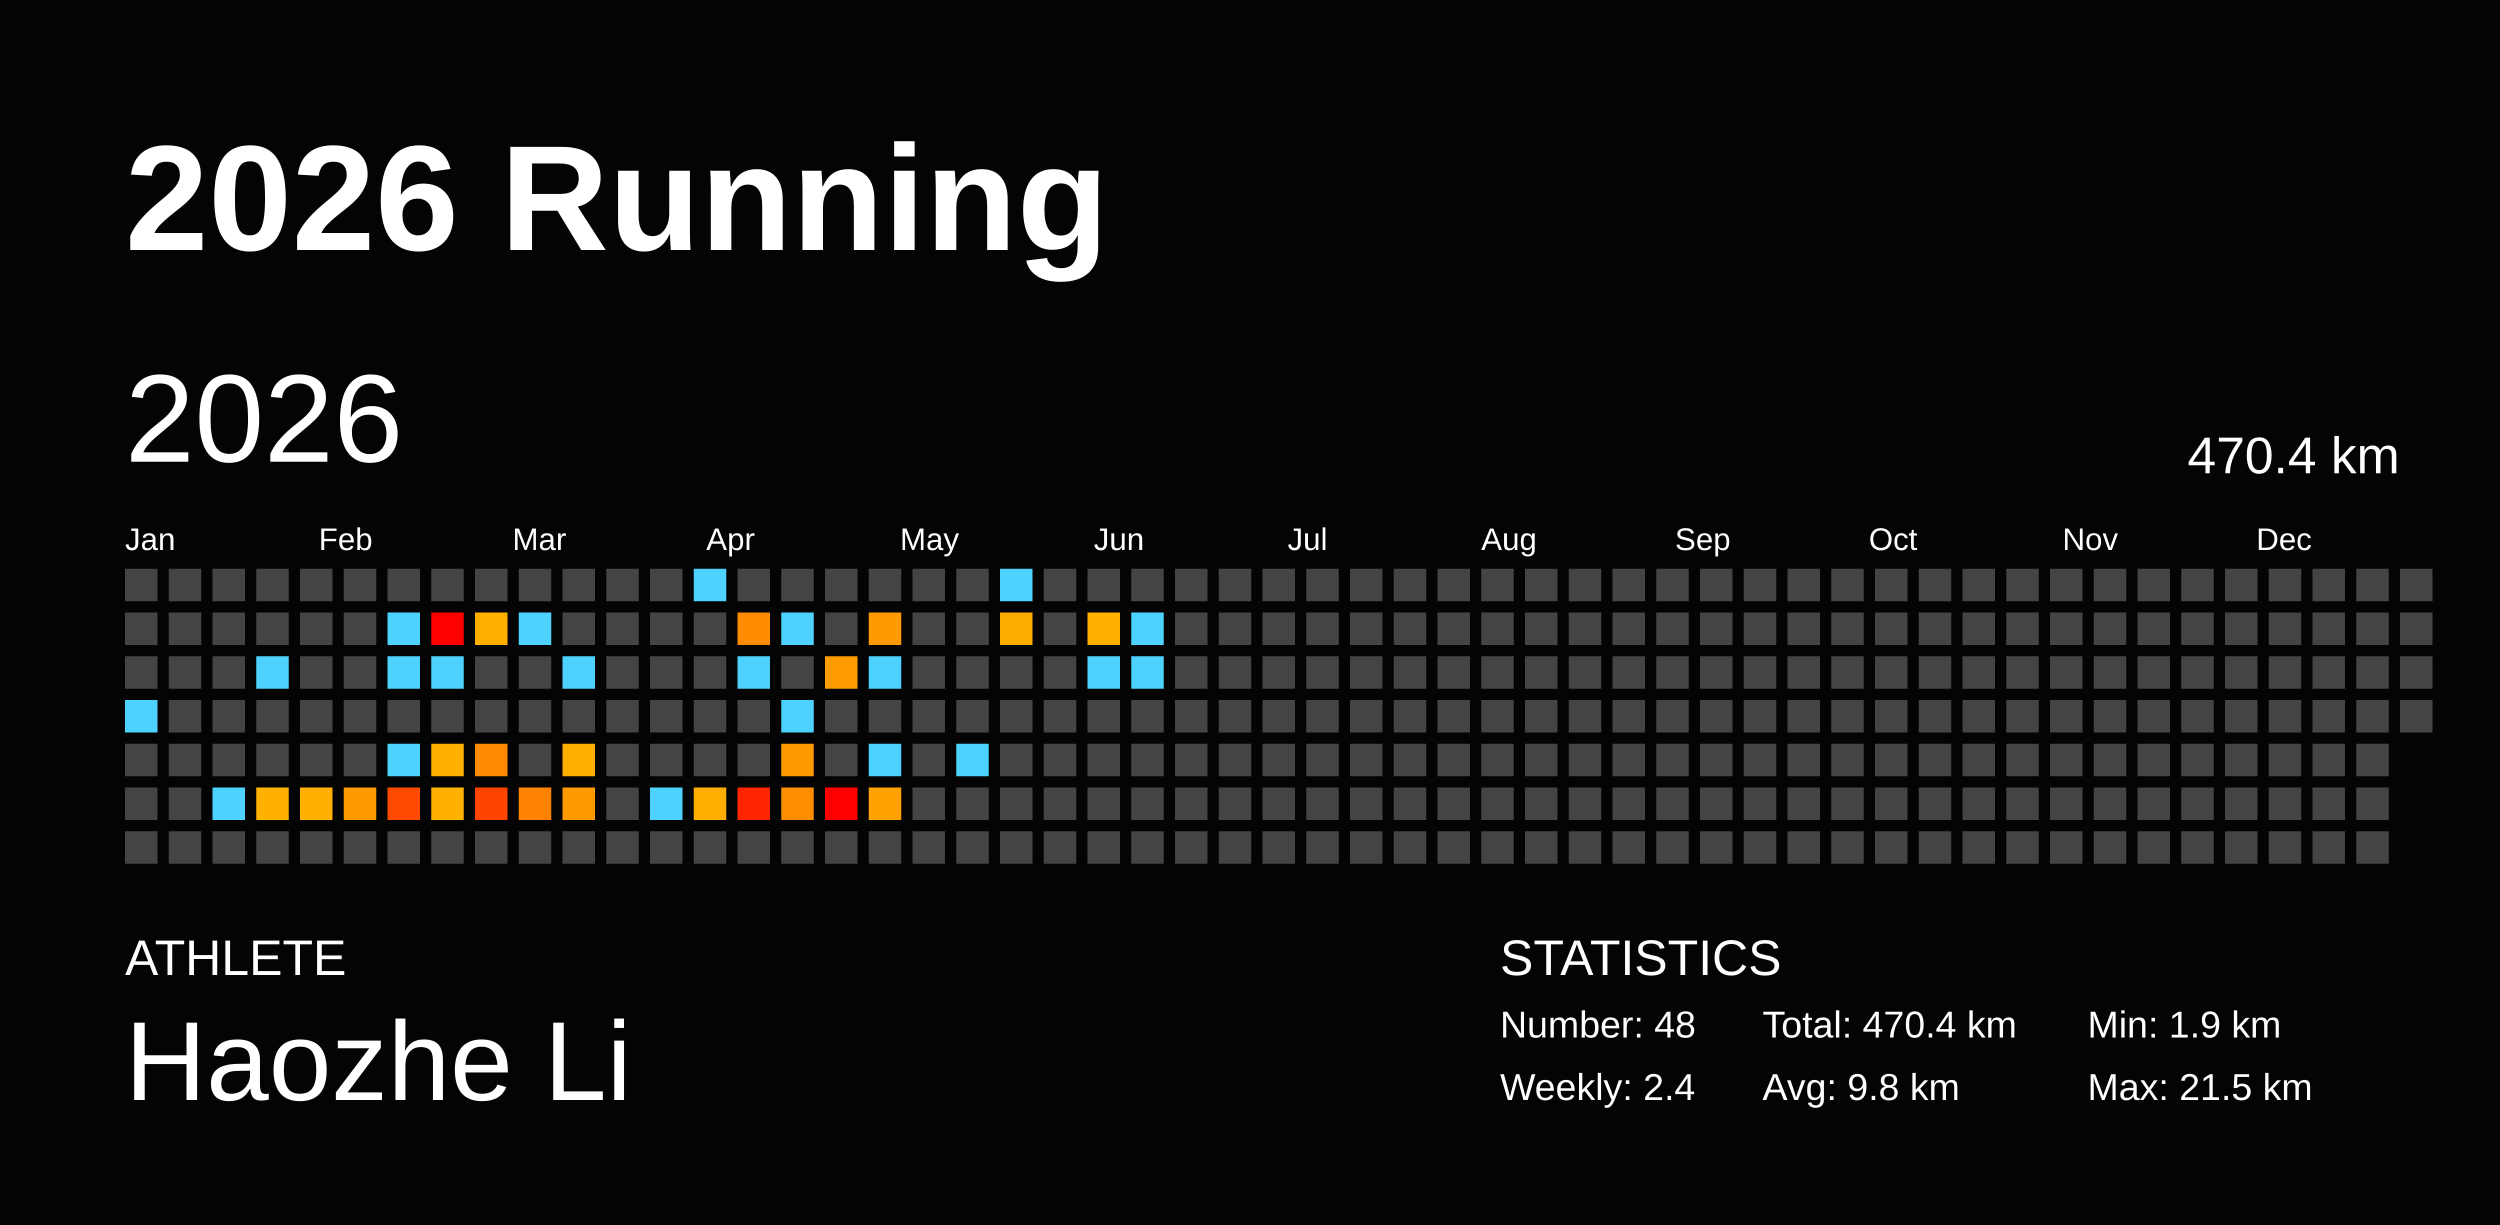
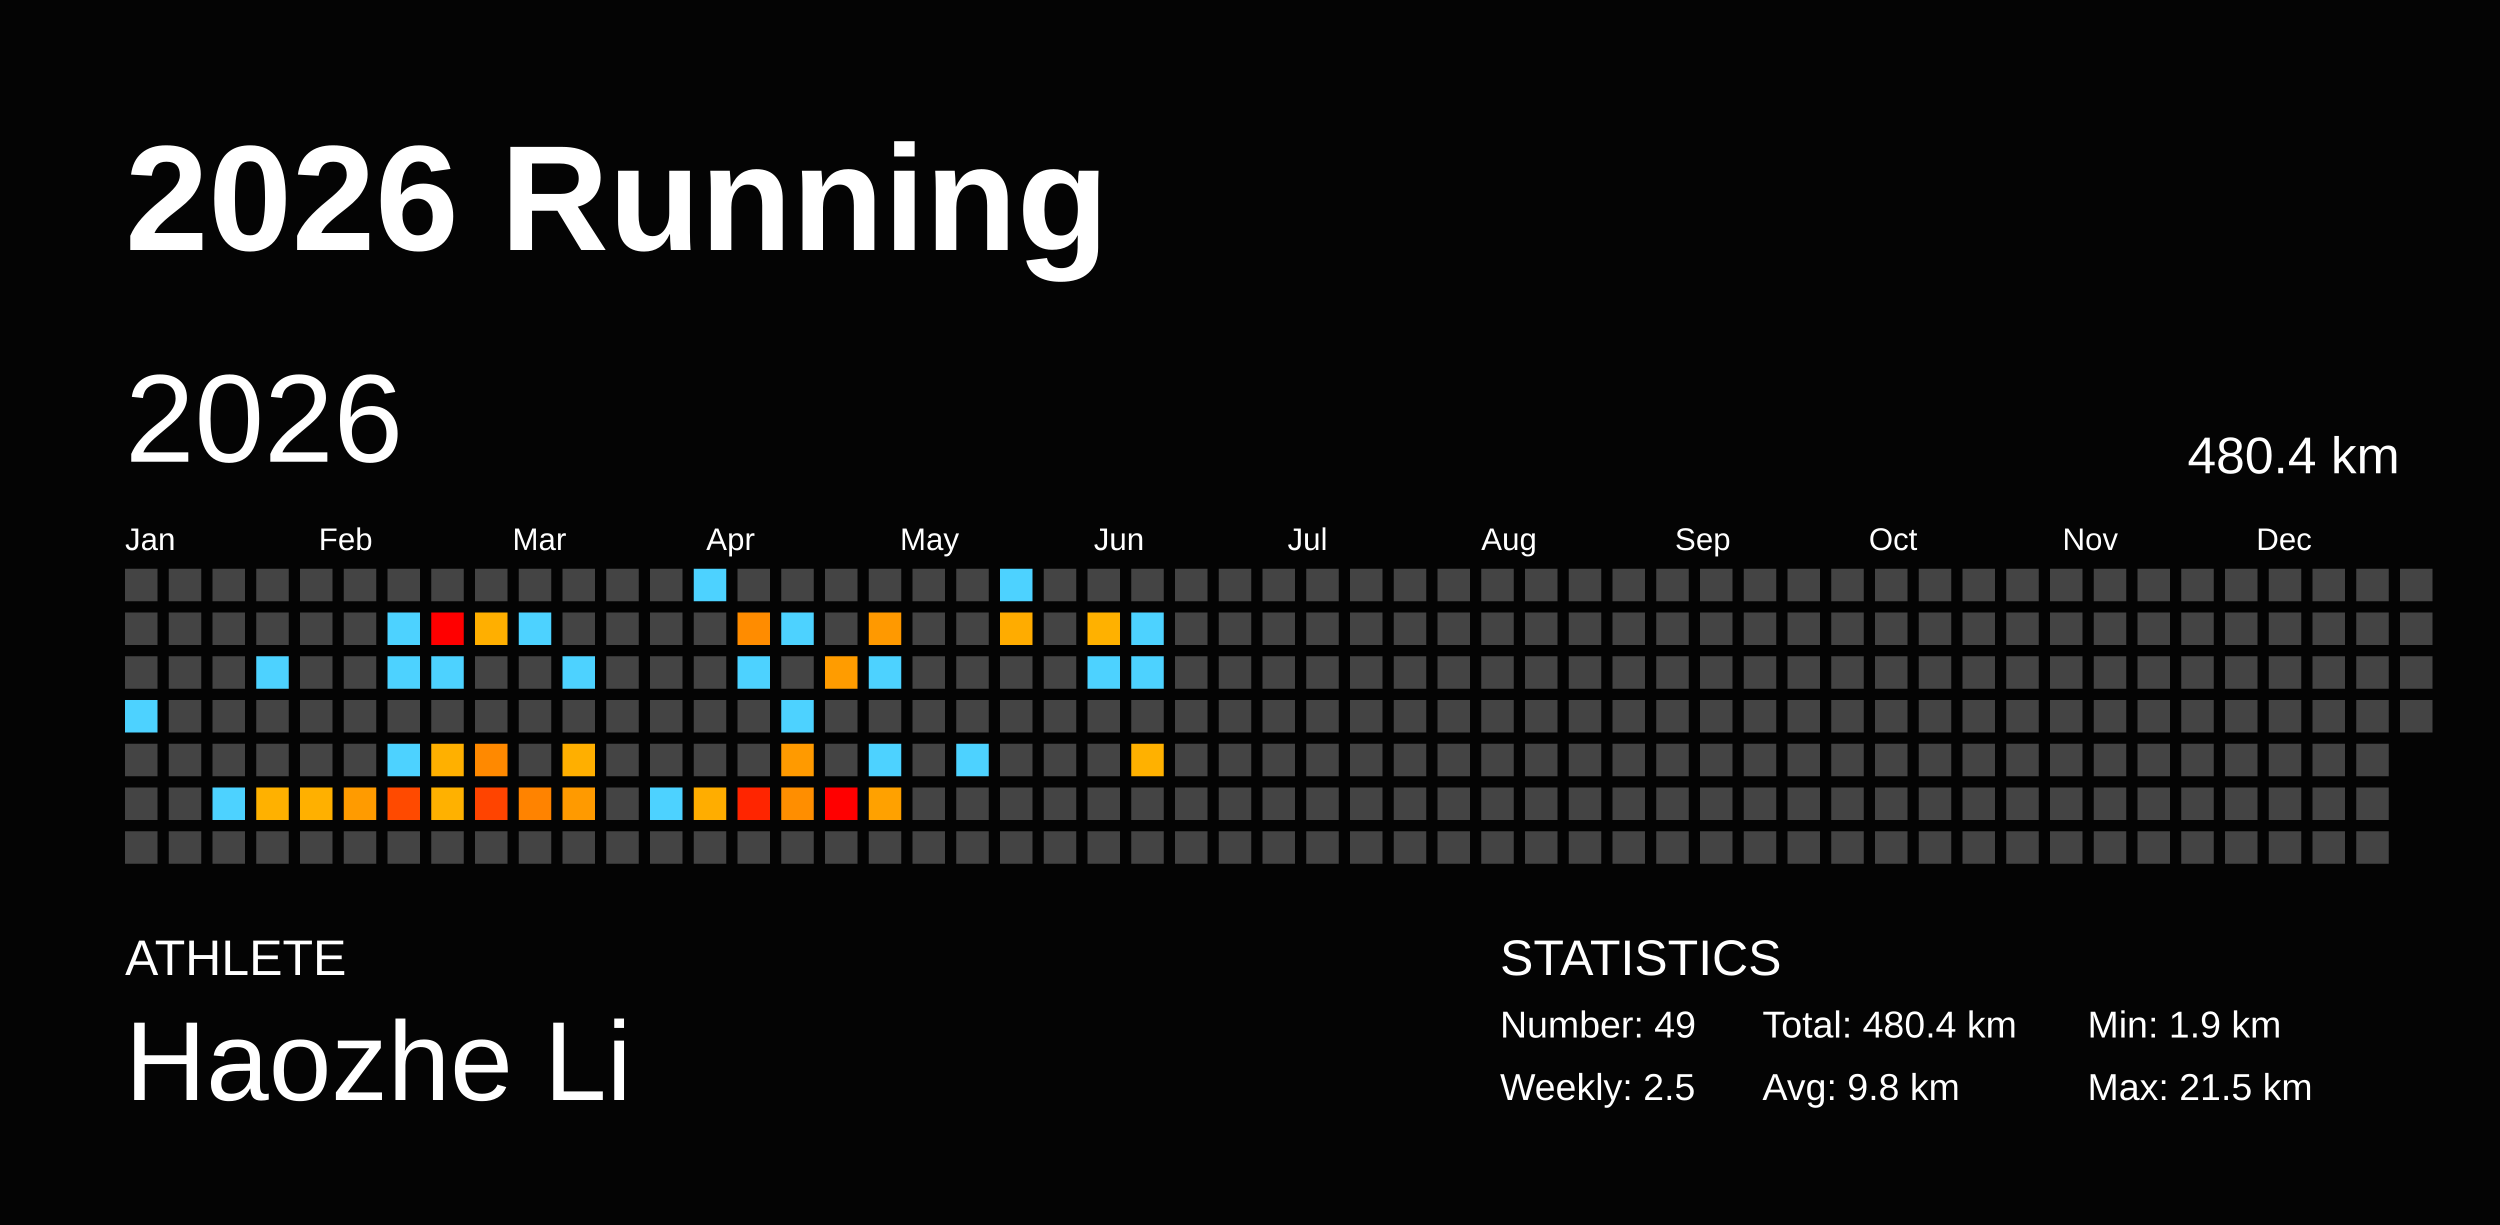
<svg xmlns="http://www.w3.org/2000/svg" baseProfile="full" height="98mm" version="1.1" viewBox="0,0,200,98" width="200mm">
  <defs />
  <rect fill="#040404" height="98" width="200" x="0" y="0" />
  <text fill="#FFFFFF" style="font-size:12px; font-family:Arial; font-weight:bold;" x="10" y="20">2026 Running</text>
  <text fill="#FFFFFF" style="font-size:4px; font-family:Arial" x="10" y="78">ATHLETE</text>
  <text fill="#FFFFFF" style="font-size:9px; font-family:Arial" x="10" y="88">Haozhe Li</text>
  <text fill="#FFFFFF" style="font-size:4px; font-family:Arial" x="120" y="78">STATISTICS</text>
-   <text fill="#FFFFFF" style="font-size:3px; font-family:Arial" x="120" y="83">Number: 48</text>
-   <text fill="#FFFFFF" style="font-size:3px; font-family:Arial" x="120" y="88">Weekly: 2.4</text>
-   <text fill="#FFFFFF" style="font-size:3px; font-family:Arial" x="141" y="83">Total: 470.4 km</text>
+   <text fill="#FFFFFF" style="font-size:3px; font-family:Arial" x="120" y="83">Number: 49</text>
+   <text fill="#FFFFFF" style="font-size:3px; font-family:Arial" x="120" y="88">Weekly: 2.5</text>
+   <text fill="#FFFFFF" style="font-size:3px; font-family:Arial" x="141" y="83">Total: 480.4 km</text>
  <text fill="#FFFFFF" style="font-size:3px; font-family:Arial" x="141" y="88">Avg: 9.8 km</text>
  <text fill="#FFFFFF" style="font-size:3px; font-family:Arial" x="167" y="83">Min: 1.9 km</text>
  <text fill="#FFFFFF" style="font-size:3px; font-family:Arial" x="167" y="88">Max: 21.5 km</text>
  <text dominant-baseline="hanging" fill="#FFFFFF" style="font-size:10.0px; font-family:Arial;" x="10" y="30">2026</text>
-   <text dominant-baseline="hanging" fill="#FFFFFF" style="font-size:4.125px; font-family:Arial;" x="175" y="35">470.4 km</text>
+   <text dominant-baseline="hanging" fill="#FFFFFF" style="font-size:4.125px; font-family:Arial;" x="175" y="35">480.4 km</text>
  <text fill="#FFFFFF" style="font-size:2.5px; font-family:Arial" x="10.0" y="44">Jan</text>
  <text fill="#FFFFFF" style="font-size:2.5px; font-family:Arial" x="25.5" y="44">Feb</text>
  <text fill="#FFFFFF" style="font-size:2.5px; font-family:Arial" x="41.0" y="44">Mar</text>
  <text fill="#FFFFFF" style="font-size:2.5px; font-family:Arial" x="56.5" y="44">Apr</text>
  <text fill="#FFFFFF" style="font-size:2.5px; font-family:Arial" x="72.0" y="44">May</text>
  <text fill="#FFFFFF" style="font-size:2.5px; font-family:Arial" x="87.5" y="44">Jun</text>
  <text fill="#FFFFFF" style="font-size:2.5px; font-family:Arial" x="103.0" y="44">Jul</text>
  <text fill="#FFFFFF" style="font-size:2.5px; font-family:Arial" x="118.5" y="44">Aug</text>
  <text fill="#FFFFFF" style="font-size:2.5px; font-family:Arial" x="134.0" y="44">Sep</text>
  <text fill="#FFFFFF" style="font-size:2.5px; font-family:Arial" x="149.5" y="44">Oct</text>
  <text fill="#FFFFFF" style="font-size:2.5px; font-family:Arial" x="165.0" y="44">Nov</text>
  <text fill="#FFFFFF" style="font-size:2.5px; font-family:Arial" x="180.5" y="44">Dec</text>
  <rect fill="#444444" height="2.6" width="2.6" x="10.0" y="45.5" />
  <rect fill="#444444" height="2.6" width="2.6" x="10.0" y="49.0" />
  <rect fill="#444444" height="2.6" width="2.6" x="10.0" y="52.5" />
  <rect fill="#4dd2ff" height="2.6" width="2.6" x="10.0" y="56.0" />
  <rect fill="#444444" height="2.6" width="2.6" x="10.0" y="59.5" />
  <rect fill="#444444" height="2.6" width="2.6" x="10.0" y="63.0" />
  <rect fill="#444444" height="2.6" width="2.6" x="10.0" y="66.5" />
  <rect fill="#444444" height="2.6" width="2.6" x="13.5" y="45.5" />
  <rect fill="#444444" height="2.6" width="2.6" x="13.5" y="49.0" />
  <rect fill="#444444" height="2.6" width="2.6" x="13.5" y="52.5" />
  <rect fill="#444444" height="2.6" width="2.6" x="13.5" y="56.0" />
  <rect fill="#444444" height="2.6" width="2.6" x="13.5" y="59.5" />
  <rect fill="#444444" height="2.6" width="2.6" x="13.5" y="63.0" />
  <rect fill="#444444" height="2.6" width="2.6" x="13.5" y="66.5" />
  <rect fill="#444444" height="2.6" width="2.6" x="17.0" y="45.5" />
  <rect fill="#444444" height="2.6" width="2.6" x="17.0" y="49.0" />
  <rect fill="#444444" height="2.6" width="2.6" x="17.0" y="52.5" />
  <rect fill="#444444" height="2.6" width="2.6" x="17.0" y="56.0" />
  <rect fill="#444444" height="2.6" width="2.6" x="17.0" y="59.5" />
  <rect fill="#4dd2ff" height="2.6" width="2.6" x="17.0" y="63.0" />
  <rect fill="#444444" height="2.6" width="2.6" x="17.0" y="66.5" />
  <rect fill="#444444" height="2.6" width="2.6" x="20.5" y="45.5" />
  <rect fill="#444444" height="2.6" width="2.6" x="20.5" y="49.0" />
  <rect fill="#4dd2ff" height="2.6" width="2.6" x="20.5" y="52.5" />
  <rect fill="#444444" height="2.6" width="2.6" x="20.5" y="56.0" />
  <rect fill="#444444" height="2.6" width="2.6" x="20.5" y="59.5" />
  <rect fill="#ffb100" height="2.6" width="2.6" x="20.5" y="63.0" />
  <rect fill="#444444" height="2.6" width="2.6" x="20.5" y="66.5" />
  <rect fill="#444444" height="2.6" width="2.6" x="24.0" y="45.5" />
  <rect fill="#444444" height="2.6" width="2.6" x="24.0" y="49.0" />
  <rect fill="#444444" height="2.6" width="2.6" x="24.0" y="52.5" />
  <rect fill="#444444" height="2.6" width="2.6" x="24.0" y="56.0" />
  <rect fill="#444444" height="2.6" width="2.6" x="24.0" y="59.5" />
  <rect fill="#ffb000" height="2.6" width="2.6" x="24.0" y="63.0" />
  <rect fill="#444444" height="2.6" width="2.6" x="24.0" y="66.5" />
  <rect fill="#444444" height="2.6" width="2.6" x="27.5" y="45.5" />
  <rect fill="#444444" height="2.6" width="2.6" x="27.5" y="49.0" />
  <rect fill="#444444" height="2.6" width="2.6" x="27.5" y="52.5" />
  <rect fill="#444444" height="2.6" width="2.6" x="27.5" y="56.0" />
  <rect fill="#444444" height="2.6" width="2.6" x="27.5" y="59.5" />
  <rect fill="#ff9b00" height="2.6" width="2.6" x="27.5" y="63.0" />
  <rect fill="#444444" height="2.6" width="2.6" x="27.5" y="66.5" />
  <rect fill="#444444" height="2.6" width="2.6" x="31.0" y="45.5" />
  <rect fill="#4dd2ff" height="2.6" width="2.6" x="31.0" y="49.0" />
  <rect fill="#4dd2ff" height="2.6" width="2.6" x="31.0" y="52.5" />
  <rect fill="#444444" height="2.6" width="2.6" x="31.0" y="56.0" />
  <rect fill="#4dd2ff" height="2.6" width="2.6" x="31.0" y="59.5" />
  <rect fill="#ff4a00" height="2.6" width="2.6" x="31.0" y="63.0" />
  <rect fill="#444444" height="2.6" width="2.6" x="31.0" y="66.5" />
  <rect fill="#444444" height="2.6" width="2.6" x="34.5" y="45.5" />
  <rect fill="red" height="2.6" width="2.6" x="34.5" y="49.0" />
  <rect fill="#4dd2ff" height="2.6" width="2.6" x="34.5" y="52.5" />
  <rect fill="#444444" height="2.6" width="2.6" x="34.5" y="56.0" />
  <rect fill="#ffb000" height="2.6" width="2.6" x="34.5" y="59.5" />
  <rect fill="#ffb100" height="2.6" width="2.6" x="34.5" y="63.0" />
  <rect fill="#444444" height="2.6" width="2.6" x="34.5" y="66.5" />
  <rect fill="#444444" height="2.6" width="2.6" x="38.0" y="45.5" />
  <rect fill="#ffaf00" height="2.6" width="2.6" x="38.0" y="49.0" />
  <rect fill="#444444" height="2.6" width="2.6" x="38.0" y="52.5" />
  <rect fill="#444444" height="2.6" width="2.6" x="38.0" y="56.0" />
  <rect fill="#ff8900" height="2.6" width="2.6" x="38.0" y="59.5" />
  <rect fill="#ff4400" height="2.6" width="2.6" x="38.0" y="63.0" />
  <rect fill="#444444" height="2.6" width="2.6" x="38.0" y="66.5" />
  <rect fill="#444444" height="2.6" width="2.6" x="41.5" y="45.5" />
  <rect fill="#4dd2ff" height="2.6" width="2.6" x="41.5" y="49.0" />
  <rect fill="#444444" height="2.6" width="2.6" x="41.5" y="52.5" />
  <rect fill="#444444" height="2.6" width="2.6" x="41.5" y="56.0" />
  <rect fill="#444444" height="2.6" width="2.6" x="41.5" y="59.5" />
  <rect fill="#ff8300" height="2.6" width="2.6" x="41.5" y="63.0" />
  <rect fill="#444444" height="2.6" width="2.6" x="41.5" y="66.5" />
  <rect fill="#444444" height="2.6" width="2.6" x="45.0" y="45.5" />
  <rect fill="#444444" height="2.6" width="2.6" x="45.0" y="49.0" />
  <rect fill="#4dd2ff" height="2.6" width="2.6" x="45.0" y="52.5" />
  <rect fill="#444444" height="2.6" width="2.6" x="45.0" y="56.0" />
  <rect fill="#ffaf00" height="2.6" width="2.6" x="45.0" y="59.5" />
  <rect fill="#ff9a00" height="2.6" width="2.6" x="45.0" y="63.0" />
  <rect fill="#444444" height="2.6" width="2.6" x="45.0" y="66.5" />
  <rect fill="#444444" height="2.6" width="2.6" x="48.5" y="45.5" />
  <rect fill="#444444" height="2.6" width="2.6" x="48.5" y="49.0" />
  <rect fill="#444444" height="2.6" width="2.6" x="48.5" y="52.5" />
  <rect fill="#444444" height="2.6" width="2.6" x="48.5" y="56.0" />
  <rect fill="#444444" height="2.6" width="2.6" x="48.5" y="59.5" />
  <rect fill="#444444" height="2.6" width="2.6" x="48.5" y="63.0" />
  <rect fill="#444444" height="2.6" width="2.6" x="48.5" y="66.5" />
  <rect fill="#444444" height="2.6" width="2.6" x="52.0" y="45.5" />
  <rect fill="#444444" height="2.6" width="2.6" x="52.0" y="49.0" />
  <rect fill="#444444" height="2.6" width="2.6" x="52.0" y="52.5" />
  <rect fill="#444444" height="2.6" width="2.6" x="52.0" y="56.0" />
  <rect fill="#444444" height="2.6" width="2.6" x="52.0" y="59.5" />
  <rect fill="#4dd2ff" height="2.6" width="2.6" x="52.0" y="63.0" />
  <rect fill="#444444" height="2.6" width="2.6" x="52.0" y="66.5" />
  <rect fill="#4dd2ff" height="2.6" width="2.6" x="55.5" y="45.5" />
  <rect fill="#444444" height="2.6" width="2.6" x="55.5" y="49.0" />
  <rect fill="#444444" height="2.6" width="2.6" x="55.5" y="52.5" />
  <rect fill="#444444" height="2.6" width="2.6" x="55.5" y="56.0" />
  <rect fill="#444444" height="2.6" width="2.6" x="55.5" y="59.5" />
  <rect fill="#ffad00" height="2.6" width="2.6" x="55.5" y="63.0" />
  <rect fill="#444444" height="2.6" width="2.6" x="55.5" y="66.5" />
  <rect fill="#444444" height="2.6" width="2.6" x="59.0" y="45.5" />
  <rect fill="#ff8c00" height="2.6" width="2.6" x="59.0" y="49.0" />
  <rect fill="#4dd2ff" height="2.6" width="2.6" x="59.0" y="52.5" />
  <rect fill="#444444" height="2.6" width="2.6" x="59.0" y="56.0" />
  <rect fill="#444444" height="2.6" width="2.6" x="59.0" y="59.5" />
  <rect fill="#ff2500" height="2.6" width="2.6" x="59.0" y="63.0" />
  <rect fill="#444444" height="2.6" width="2.6" x="59.0" y="66.5" />
  <rect fill="#444444" height="2.6" width="2.6" x="62.5" y="45.5" />
  <rect fill="#4dd2ff" height="2.6" width="2.6" x="62.5" y="49.0" />
  <rect fill="#444444" height="2.6" width="2.6" x="62.5" y="52.5" />
  <rect fill="#4dd2ff" height="2.6" width="2.6" x="62.5" y="56.0" />
  <rect fill="#ff9a00" height="2.6" width="2.6" x="62.5" y="59.5" />
  <rect fill="#ff8e00" height="2.6" width="2.6" x="62.5" y="63.0" />
  <rect fill="#444444" height="2.6" width="2.6" x="62.5" y="66.5" />
  <rect fill="#444444" height="2.6" width="2.6" x="66.0" y="45.5" />
  <rect fill="#444444" height="2.6" width="2.6" x="66.0" y="49.0" />
  <rect fill="#ff9c00" height="2.6" width="2.6" x="66.0" y="52.5" />
  <rect fill="#444444" height="2.6" width="2.6" x="66.0" y="56.0" />
  <rect fill="#444444" height="2.6" width="2.6" x="66.0" y="59.5" />
  <rect fill="red" height="2.6" width="2.6" x="66.0" y="63.0" />
  <rect fill="#444444" height="2.6" width="2.6" x="66.0" y="66.5" />
  <rect fill="#444444" height="2.6" width="2.6" x="69.5" y="45.5" />
  <rect fill="#ff9900" height="2.6" width="2.6" x="69.5" y="49.0" />
  <rect fill="#4dd2ff" height="2.6" width="2.6" x="69.5" y="52.5" />
  <rect fill="#444444" height="2.6" width="2.6" x="69.5" y="56.0" />
  <rect fill="#4dd2ff" height="2.6" width="2.6" x="69.5" y="59.5" />
  <rect fill="#ffa100" height="2.6" width="2.6" x="69.5" y="63.0" />
  <rect fill="#444444" height="2.6" width="2.6" x="69.5" y="66.5" />
  <rect fill="#444444" height="2.6" width="2.6" x="73.0" y="45.5" />
  <rect fill="#444444" height="2.6" width="2.6" x="73.0" y="49.0" />
  <rect fill="#444444" height="2.6" width="2.6" x="73.0" y="52.5" />
  <rect fill="#444444" height="2.6" width="2.6" x="73.0" y="56.0" />
  <rect fill="#444444" height="2.6" width="2.6" x="73.0" y="59.5" />
  <rect fill="#444444" height="2.6" width="2.6" x="73.0" y="63.0" />
  <rect fill="#444444" height="2.6" width="2.6" x="73.0" y="66.5" />
  <rect fill="#444444" height="2.6" width="2.6" x="76.5" y="45.5" />
  <rect fill="#444444" height="2.6" width="2.6" x="76.5" y="49.0" />
  <rect fill="#444444" height="2.6" width="2.6" x="76.5" y="52.5" />
  <rect fill="#444444" height="2.6" width="2.6" x="76.5" y="56.0" />
  <rect fill="#4dd2ff" height="2.6" width="2.6" x="76.5" y="59.5" />
  <rect fill="#444444" height="2.6" width="2.6" x="76.5" y="63.0" />
  <rect fill="#444444" height="2.6" width="2.6" x="76.5" y="66.5" />
  <rect fill="#4dd2ff" height="2.6" width="2.6" x="80.0" y="45.5" />
  <rect fill="#ffac00" height="2.6" width="2.6" x="80.0" y="49.0" />
  <rect fill="#444444" height="2.6" width="2.6" x="80.0" y="52.5" />
  <rect fill="#444444" height="2.6" width="2.6" x="80.0" y="56.0" />
  <rect fill="#444444" height="2.6" width="2.6" x="80.0" y="59.5" />
  <rect fill="#444444" height="2.6" width="2.6" x="80.0" y="63.0" />
  <rect fill="#444444" height="2.6" width="2.6" x="80.0" y="66.5" />
  <rect fill="#444444" height="2.6" width="2.6" x="83.5" y="45.5" />
  <rect fill="#444444" height="2.6" width="2.6" x="83.5" y="49.0" />
  <rect fill="#444444" height="2.6" width="2.6" x="83.5" y="52.5" />
  <rect fill="#444444" height="2.6" width="2.6" x="83.5" y="56.0" />
  <rect fill="#444444" height="2.6" width="2.6" x="83.5" y="59.5" />
  <rect fill="#444444" height="2.6" width="2.6" x="83.5" y="63.0" />
  <rect fill="#444444" height="2.6" width="2.6" x="83.5" y="66.5" />
  <rect fill="#444444" height="2.6" width="2.6" x="87.0" y="45.5" />
  <rect fill="#ffb100" height="2.6" width="2.6" x="87.0" y="49.0" />
  <rect fill="#4dd2ff" height="2.6" width="2.6" x="87.0" y="52.5" />
  <rect fill="#444444" height="2.6" width="2.6" x="87.0" y="56.0" />
  <rect fill="#444444" height="2.6" width="2.6" x="87.0" y="59.5" />
  <rect fill="#444444" height="2.6" width="2.6" x="87.0" y="63.0" />
  <rect fill="#444444" height="2.6" width="2.6" x="87.0" y="66.5" />
  <rect fill="#444444" height="2.6" width="2.6" x="90.5" y="45.5" />
  <rect fill="#4dd2ff" height="2.6" width="2.6" x="90.5" y="49.0" />
  <rect fill="#4dd2ff" height="2.6" width="2.6" x="90.5" y="52.5" />
  <rect fill="#444444" height="2.6" width="2.6" x="90.5" y="56.0" />
-   <rect fill="#444444" height="2.6" width="2.6" x="90.5" y="59.5" />
+   <rect fill="#ffb100" height="2.6" width="2.6" x="90.5" y="59.5" />
  <rect fill="#444444" height="2.6" width="2.6" x="90.5" y="63.0" />
  <rect fill="#444444" height="2.6" width="2.6" x="90.5" y="66.5" />
  <rect fill="#444444" height="2.6" width="2.6" x="94.0" y="45.5" />
  <rect fill="#444444" height="2.6" width="2.6" x="94.0" y="49.0" />
  <rect fill="#444444" height="2.6" width="2.6" x="94.0" y="52.5" />
  <rect fill="#444444" height="2.6" width="2.6" x="94.0" y="56.0" />
  <rect fill="#444444" height="2.6" width="2.6" x="94.0" y="59.5" />
  <rect fill="#444444" height="2.6" width="2.6" x="94.0" y="63.0" />
  <rect fill="#444444" height="2.6" width="2.6" x="94.0" y="66.5" />
  <rect fill="#444444" height="2.6" width="2.6" x="97.5" y="45.5" />
  <rect fill="#444444" height="2.6" width="2.6" x="97.5" y="49.0" />
  <rect fill="#444444" height="2.6" width="2.6" x="97.5" y="52.5" />
  <rect fill="#444444" height="2.6" width="2.6" x="97.5" y="56.0" />
  <rect fill="#444444" height="2.6" width="2.6" x="97.5" y="59.5" />
  <rect fill="#444444" height="2.6" width="2.6" x="97.5" y="63.0" />
  <rect fill="#444444" height="2.6" width="2.6" x="97.5" y="66.5" />
  <rect fill="#444444" height="2.6" width="2.6" x="101.0" y="45.5" />
  <rect fill="#444444" height="2.6" width="2.6" x="101.0" y="49.0" />
  <rect fill="#444444" height="2.6" width="2.6" x="101.0" y="52.5" />
  <rect fill="#444444" height="2.6" width="2.6" x="101.0" y="56.0" />
  <rect fill="#444444" height="2.6" width="2.6" x="101.0" y="59.5" />
  <rect fill="#444444" height="2.6" width="2.6" x="101.0" y="63.0" />
  <rect fill="#444444" height="2.6" width="2.6" x="101.0" y="66.5" />
  <rect fill="#444444" height="2.6" width="2.6" x="104.5" y="45.5" />
  <rect fill="#444444" height="2.6" width="2.6" x="104.5" y="49.0" />
  <rect fill="#444444" height="2.6" width="2.6" x="104.5" y="52.5" />
  <rect fill="#444444" height="2.6" width="2.6" x="104.5" y="56.0" />
  <rect fill="#444444" height="2.6" width="2.6" x="104.5" y="59.5" />
  <rect fill="#444444" height="2.6" width="2.6" x="104.5" y="63.0" />
  <rect fill="#444444" height="2.6" width="2.6" x="104.5" y="66.5" />
  <rect fill="#444444" height="2.6" width="2.6" x="108.0" y="45.5" />
  <rect fill="#444444" height="2.6" width="2.6" x="108.0" y="49.0" />
  <rect fill="#444444" height="2.6" width="2.6" x="108.0" y="52.5" />
  <rect fill="#444444" height="2.6" width="2.6" x="108.0" y="56.0" />
  <rect fill="#444444" height="2.6" width="2.6" x="108.0" y="59.5" />
  <rect fill="#444444" height="2.6" width="2.6" x="108.0" y="63.0" />
  <rect fill="#444444" height="2.6" width="2.6" x="108.0" y="66.5" />
  <rect fill="#444444" height="2.6" width="2.6" x="111.5" y="45.5" />
  <rect fill="#444444" height="2.6" width="2.6" x="111.5" y="49.0" />
  <rect fill="#444444" height="2.6" width="2.6" x="111.5" y="52.5" />
  <rect fill="#444444" height="2.6" width="2.6" x="111.5" y="56.0" />
  <rect fill="#444444" height="2.6" width="2.6" x="111.5" y="59.5" />
  <rect fill="#444444" height="2.6" width="2.6" x="111.5" y="63.0" />
  <rect fill="#444444" height="2.6" width="2.6" x="111.5" y="66.5" />
  <rect fill="#444444" height="2.6" width="2.6" x="115.0" y="45.5" />
  <rect fill="#444444" height="2.6" width="2.6" x="115.0" y="49.0" />
  <rect fill="#444444" height="2.6" width="2.6" x="115.0" y="52.5" />
  <rect fill="#444444" height="2.6" width="2.6" x="115.0" y="56.0" />
  <rect fill="#444444" height="2.6" width="2.6" x="115.0" y="59.5" />
  <rect fill="#444444" height="2.6" width="2.6" x="115.0" y="63.0" />
  <rect fill="#444444" height="2.6" width="2.6" x="115.0" y="66.5" />
  <rect fill="#444444" height="2.6" width="2.6" x="118.5" y="45.5" />
  <rect fill="#444444" height="2.6" width="2.6" x="118.5" y="49.0" />
  <rect fill="#444444" height="2.6" width="2.6" x="118.5" y="52.5" />
  <rect fill="#444444" height="2.6" width="2.6" x="118.5" y="56.0" />
  <rect fill="#444444" height="2.6" width="2.6" x="118.5" y="59.5" />
  <rect fill="#444444" height="2.6" width="2.6" x="118.5" y="63.0" />
  <rect fill="#444444" height="2.6" width="2.6" x="118.5" y="66.5" />
  <rect fill="#444444" height="2.6" width="2.6" x="122.0" y="45.5" />
  <rect fill="#444444" height="2.6" width="2.6" x="122.0" y="49.0" />
  <rect fill="#444444" height="2.6" width="2.6" x="122.0" y="52.5" />
  <rect fill="#444444" height="2.6" width="2.6" x="122.0" y="56.0" />
  <rect fill="#444444" height="2.6" width="2.6" x="122.0" y="59.5" />
  <rect fill="#444444" height="2.6" width="2.6" x="122.0" y="63.0" />
  <rect fill="#444444" height="2.6" width="2.6" x="122.0" y="66.5" />
  <rect fill="#444444" height="2.6" width="2.6" x="125.5" y="45.5" />
  <rect fill="#444444" height="2.6" width="2.6" x="125.5" y="49.0" />
  <rect fill="#444444" height="2.6" width="2.6" x="125.5" y="52.5" />
  <rect fill="#444444" height="2.6" width="2.6" x="125.5" y="56.0" />
  <rect fill="#444444" height="2.6" width="2.6" x="125.5" y="59.5" />
  <rect fill="#444444" height="2.6" width="2.6" x="125.5" y="63.0" />
  <rect fill="#444444" height="2.6" width="2.6" x="125.5" y="66.5" />
  <rect fill="#444444" height="2.6" width="2.6" x="129.0" y="45.5" />
  <rect fill="#444444" height="2.6" width="2.6" x="129.0" y="49.0" />
  <rect fill="#444444" height="2.6" width="2.6" x="129.0" y="52.5" />
  <rect fill="#444444" height="2.6" width="2.6" x="129.0" y="56.0" />
  <rect fill="#444444" height="2.6" width="2.6" x="129.0" y="59.5" />
  <rect fill="#444444" height="2.6" width="2.6" x="129.0" y="63.0" />
  <rect fill="#444444" height="2.6" width="2.6" x="129.0" y="66.5" />
  <rect fill="#444444" height="2.6" width="2.6" x="132.5" y="45.5" />
  <rect fill="#444444" height="2.6" width="2.6" x="132.5" y="49.0" />
  <rect fill="#444444" height="2.6" width="2.6" x="132.5" y="52.5" />
  <rect fill="#444444" height="2.6" width="2.6" x="132.5" y="56.0" />
  <rect fill="#444444" height="2.6" width="2.6" x="132.5" y="59.5" />
  <rect fill="#444444" height="2.6" width="2.6" x="132.5" y="63.0" />
  <rect fill="#444444" height="2.6" width="2.6" x="132.5" y="66.5" />
  <rect fill="#444444" height="2.6" width="2.6" x="136.0" y="45.5" />
  <rect fill="#444444" height="2.6" width="2.6" x="136.0" y="49.0" />
  <rect fill="#444444" height="2.6" width="2.6" x="136.0" y="52.5" />
  <rect fill="#444444" height="2.6" width="2.6" x="136.0" y="56.0" />
  <rect fill="#444444" height="2.6" width="2.6" x="136.0" y="59.5" />
  <rect fill="#444444" height="2.6" width="2.6" x="136.0" y="63.0" />
  <rect fill="#444444" height="2.6" width="2.6" x="136.0" y="66.5" />
  <rect fill="#444444" height="2.6" width="2.6" x="139.5" y="45.5" />
  <rect fill="#444444" height="2.6" width="2.6" x="139.5" y="49.0" />
  <rect fill="#444444" height="2.6" width="2.6" x="139.5" y="52.5" />
  <rect fill="#444444" height="2.6" width="2.6" x="139.5" y="56.0" />
  <rect fill="#444444" height="2.6" width="2.6" x="139.5" y="59.5" />
  <rect fill="#444444" height="2.6" width="2.6" x="139.5" y="63.0" />
  <rect fill="#444444" height="2.6" width="2.6" x="139.5" y="66.5" />
  <rect fill="#444444" height="2.6" width="2.6" x="143.0" y="45.5" />
  <rect fill="#444444" height="2.6" width="2.6" x="143.0" y="49.0" />
  <rect fill="#444444" height="2.6" width="2.6" x="143.0" y="52.5" />
  <rect fill="#444444" height="2.6" width="2.6" x="143.0" y="56.0" />
  <rect fill="#444444" height="2.6" width="2.6" x="143.0" y="59.5" />
  <rect fill="#444444" height="2.6" width="2.6" x="143.0" y="63.0" />
  <rect fill="#444444" height="2.6" width="2.6" x="143.0" y="66.5" />
  <rect fill="#444444" height="2.6" width="2.6" x="146.5" y="45.5" />
  <rect fill="#444444" height="2.6" width="2.6" x="146.5" y="49.0" />
  <rect fill="#444444" height="2.6" width="2.6" x="146.5" y="52.5" />
  <rect fill="#444444" height="2.6" width="2.6" x="146.5" y="56.0" />
  <rect fill="#444444" height="2.6" width="2.6" x="146.5" y="59.5" />
  <rect fill="#444444" height="2.6" width="2.6" x="146.5" y="63.0" />
  <rect fill="#444444" height="2.6" width="2.6" x="146.5" y="66.5" />
  <rect fill="#444444" height="2.6" width="2.6" x="150.0" y="45.5" />
  <rect fill="#444444" height="2.6" width="2.6" x="150.0" y="49.0" />
  <rect fill="#444444" height="2.6" width="2.6" x="150.0" y="52.5" />
  <rect fill="#444444" height="2.6" width="2.6" x="150.0" y="56.0" />
  <rect fill="#444444" height="2.6" width="2.6" x="150.0" y="59.5" />
  <rect fill="#444444" height="2.6" width="2.6" x="150.0" y="63.0" />
  <rect fill="#444444" height="2.6" width="2.6" x="150.0" y="66.5" />
  <rect fill="#444444" height="2.6" width="2.6" x="153.5" y="45.5" />
  <rect fill="#444444" height="2.6" width="2.6" x="153.5" y="49.0" />
  <rect fill="#444444" height="2.6" width="2.6" x="153.5" y="52.5" />
  <rect fill="#444444" height="2.6" width="2.6" x="153.5" y="56.0" />
  <rect fill="#444444" height="2.6" width="2.6" x="153.5" y="59.5" />
  <rect fill="#444444" height="2.6" width="2.6" x="153.5" y="63.0" />
  <rect fill="#444444" height="2.6" width="2.6" x="153.5" y="66.5" />
  <rect fill="#444444" height="2.6" width="2.6" x="157.0" y="45.5" />
  <rect fill="#444444" height="2.6" width="2.6" x="157.0" y="49.0" />
  <rect fill="#444444" height="2.6" width="2.6" x="157.0" y="52.5" />
  <rect fill="#444444" height="2.6" width="2.6" x="157.0" y="56.0" />
  <rect fill="#444444" height="2.6" width="2.6" x="157.0" y="59.5" />
  <rect fill="#444444" height="2.6" width="2.6" x="157.0" y="63.0" />
  <rect fill="#444444" height="2.6" width="2.6" x="157.0" y="66.5" />
  <rect fill="#444444" height="2.6" width="2.6" x="160.5" y="45.5" />
  <rect fill="#444444" height="2.6" width="2.6" x="160.5" y="49.0" />
  <rect fill="#444444" height="2.6" width="2.6" x="160.5" y="52.5" />
  <rect fill="#444444" height="2.6" width="2.6" x="160.5" y="56.0" />
  <rect fill="#444444" height="2.6" width="2.6" x="160.5" y="59.5" />
  <rect fill="#444444" height="2.6" width="2.6" x="160.5" y="63.0" />
  <rect fill="#444444" height="2.6" width="2.6" x="160.5" y="66.5" />
  <rect fill="#444444" height="2.6" width="2.6" x="164.0" y="45.5" />
  <rect fill="#444444" height="2.6" width="2.6" x="164.0" y="49.0" />
  <rect fill="#444444" height="2.6" width="2.6" x="164.0" y="52.5" />
  <rect fill="#444444" height="2.6" width="2.6" x="164.0" y="56.0" />
  <rect fill="#444444" height="2.6" width="2.6" x="164.0" y="59.5" />
  <rect fill="#444444" height="2.6" width="2.6" x="164.0" y="63.0" />
  <rect fill="#444444" height="2.6" width="2.6" x="164.0" y="66.5" />
  <rect fill="#444444" height="2.6" width="2.6" x="167.5" y="45.5" />
  <rect fill="#444444" height="2.6" width="2.6" x="167.5" y="49.0" />
  <rect fill="#444444" height="2.6" width="2.6" x="167.5" y="52.5" />
  <rect fill="#444444" height="2.6" width="2.6" x="167.5" y="56.0" />
  <rect fill="#444444" height="2.6" width="2.6" x="167.5" y="59.5" />
  <rect fill="#444444" height="2.6" width="2.6" x="167.5" y="63.0" />
  <rect fill="#444444" height="2.6" width="2.6" x="167.5" y="66.5" />
  <rect fill="#444444" height="2.6" width="2.6" x="171.0" y="45.5" />
  <rect fill="#444444" height="2.6" width="2.6" x="171.0" y="49.0" />
  <rect fill="#444444" height="2.6" width="2.6" x="171.0" y="52.5" />
  <rect fill="#444444" height="2.6" width="2.6" x="171.0" y="56.0" />
  <rect fill="#444444" height="2.6" width="2.6" x="171.0" y="59.5" />
  <rect fill="#444444" height="2.6" width="2.6" x="171.0" y="63.0" />
  <rect fill="#444444" height="2.6" width="2.6" x="171.0" y="66.5" />
  <rect fill="#444444" height="2.6" width="2.6" x="174.5" y="45.5" />
  <rect fill="#444444" height="2.6" width="2.6" x="174.5" y="49.0" />
  <rect fill="#444444" height="2.6" width="2.6" x="174.5" y="52.5" />
  <rect fill="#444444" height="2.6" width="2.6" x="174.5" y="56.0" />
  <rect fill="#444444" height="2.6" width="2.6" x="174.5" y="59.5" />
  <rect fill="#444444" height="2.6" width="2.6" x="174.5" y="63.0" />
  <rect fill="#444444" height="2.6" width="2.6" x="174.5" y="66.5" />
  <rect fill="#444444" height="2.6" width="2.6" x="178.0" y="45.5" />
  <rect fill="#444444" height="2.6" width="2.6" x="178.0" y="49.0" />
  <rect fill="#444444" height="2.6" width="2.6" x="178.0" y="52.5" />
  <rect fill="#444444" height="2.6" width="2.6" x="178.0" y="56.0" />
  <rect fill="#444444" height="2.6" width="2.6" x="178.0" y="59.5" />
  <rect fill="#444444" height="2.6" width="2.6" x="178.0" y="63.0" />
  <rect fill="#444444" height="2.6" width="2.6" x="178.0" y="66.5" />
  <rect fill="#444444" height="2.6" width="2.6" x="181.5" y="45.5" />
  <rect fill="#444444" height="2.6" width="2.6" x="181.5" y="49.0" />
  <rect fill="#444444" height="2.6" width="2.6" x="181.5" y="52.5" />
  <rect fill="#444444" height="2.6" width="2.6" x="181.5" y="56.0" />
  <rect fill="#444444" height="2.6" width="2.6" x="181.5" y="59.5" />
  <rect fill="#444444" height="2.6" width="2.6" x="181.5" y="63.0" />
  <rect fill="#444444" height="2.6" width="2.6" x="181.5" y="66.5" />
  <rect fill="#444444" height="2.6" width="2.6" x="185.0" y="45.5" />
  <rect fill="#444444" height="2.6" width="2.6" x="185.0" y="49.0" />
  <rect fill="#444444" height="2.6" width="2.6" x="185.0" y="52.5" />
  <rect fill="#444444" height="2.6" width="2.6" x="185.0" y="56.0" />
  <rect fill="#444444" height="2.6" width="2.6" x="185.0" y="59.5" />
  <rect fill="#444444" height="2.6" width="2.6" x="185.0" y="63.0" />
  <rect fill="#444444" height="2.6" width="2.6" x="185.0" y="66.5" />
  <rect fill="#444444" height="2.6" width="2.6" x="188.5" y="45.5" />
  <rect fill="#444444" height="2.6" width="2.6" x="188.5" y="49.0" />
  <rect fill="#444444" height="2.6" width="2.6" x="188.5" y="52.5" />
  <rect fill="#444444" height="2.6" width="2.6" x="188.5" y="56.0" />
  <rect fill="#444444" height="2.6" width="2.6" x="188.5" y="59.5" />
  <rect fill="#444444" height="2.6" width="2.6" x="188.5" y="63.0" />
  <rect fill="#444444" height="2.6" width="2.6" x="188.5" y="66.5" />
  <rect fill="#444444" height="2.6" width="2.6" x="192.0" y="45.5" />
  <rect fill="#444444" height="2.6" width="2.6" x="192.0" y="49.0" />
  <rect fill="#444444" height="2.6" width="2.6" x="192.0" y="52.5" />
  <rect fill="#444444" height="2.6" width="2.6" x="192.0" y="56.0" />
</svg>
